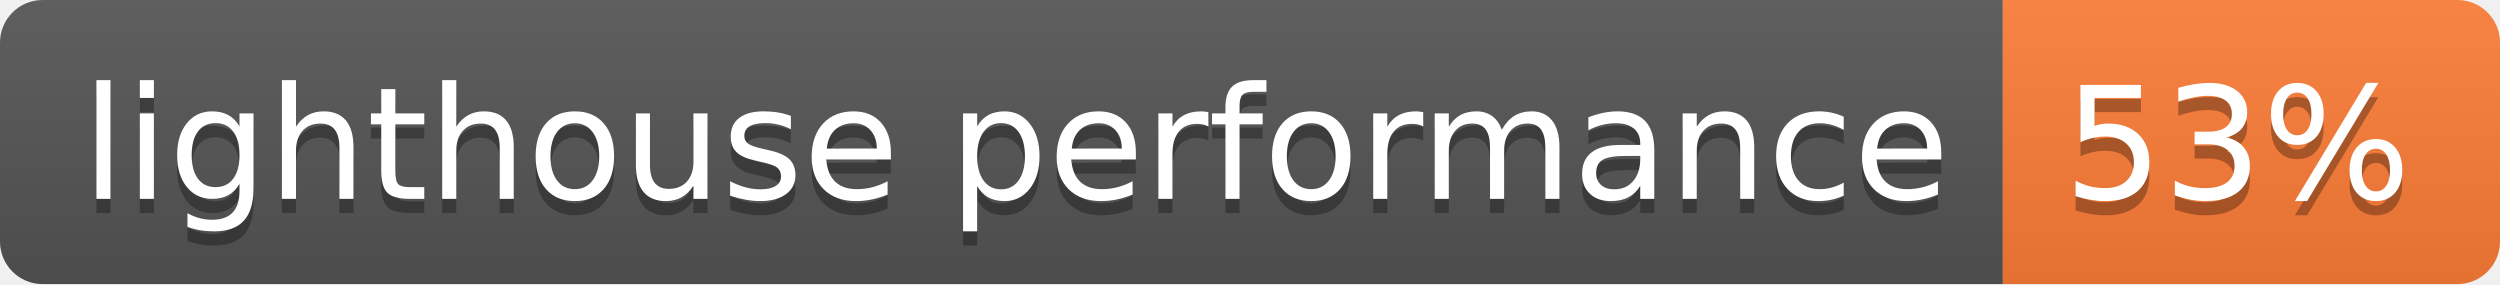
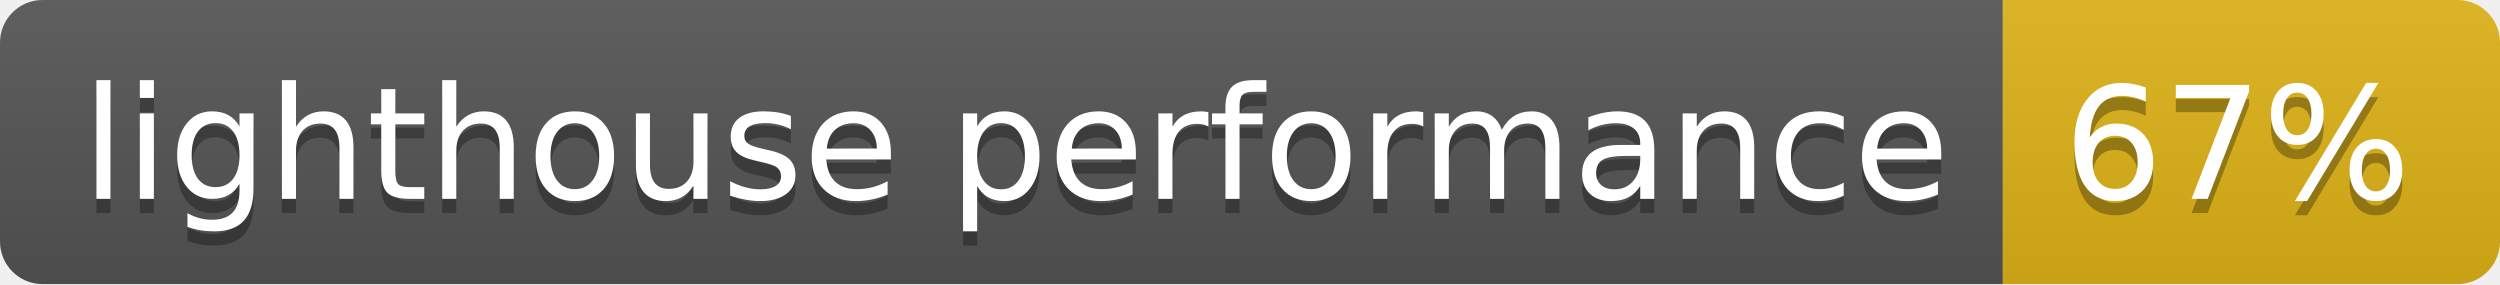
- <svg xmlns="http://www.w3.org/2000/svg" width="176" height="20" role="img" aria-label="lighthouse performance: 53%">
+ <svg xmlns="http://www.w3.org/2000/svg" width="176" height="20" role="img" aria-label="lighthouse performance: 67%">
  <linearGradient id="s" x2="0" y2="100%">
    <stop offset="0" stop-color="#bbb" stop-opacity=".1" />
    <stop offset="1" stop-opacity=".1" />
  </linearGradient>
  <clipPath id="r">
    <rect width="176" height="20" rx="3" fill="#fff" />
  </clipPath>
  <g clip-path="url(#r)">
    <rect width="141" height="20" fill="#555" />
-     <rect x="141" width="35" height="20" fill="#fe7d37" />
+     <rect x="141" width="35" height="20" fill="#dfb317" />
    <rect width="176" height="20" fill="url(#s)" />
  </g>
  <g fill="#fff" text-anchor="middle" font-family="Verdana,Geneva,DejaVu Sans,sans-serif" text-rendering="geometricPrecision" font-size="110">
    <text aria-hidden="true" x="715" y="150" fill="#010101" fill-opacity=".3" transform="scale(.1)" textLength="1310">lighthouse performance</text>
    <text x="715" y="140" transform="scale(.1)" fill="#fff" textLength="1310">lighthouse performance</text>
-     <text aria-hidden="true" x="1575" y="150" fill="#010101" fill-opacity=".3" transform="scale(.1)" textLength="250">53%</text>
-     <text x="1575" y="140" transform="scale(.1)" fill="#fff" textLength="250">53%</text>
+     <text aria-hidden="true" x="1575" y="150" fill="#010101" fill-opacity=".3" transform="scale(.1)" textLength="250">67%</text>
+     <text x="1575" y="140" transform="scale(.1)" fill="#fff" textLength="250">67%</text>
  </g>
</svg>
